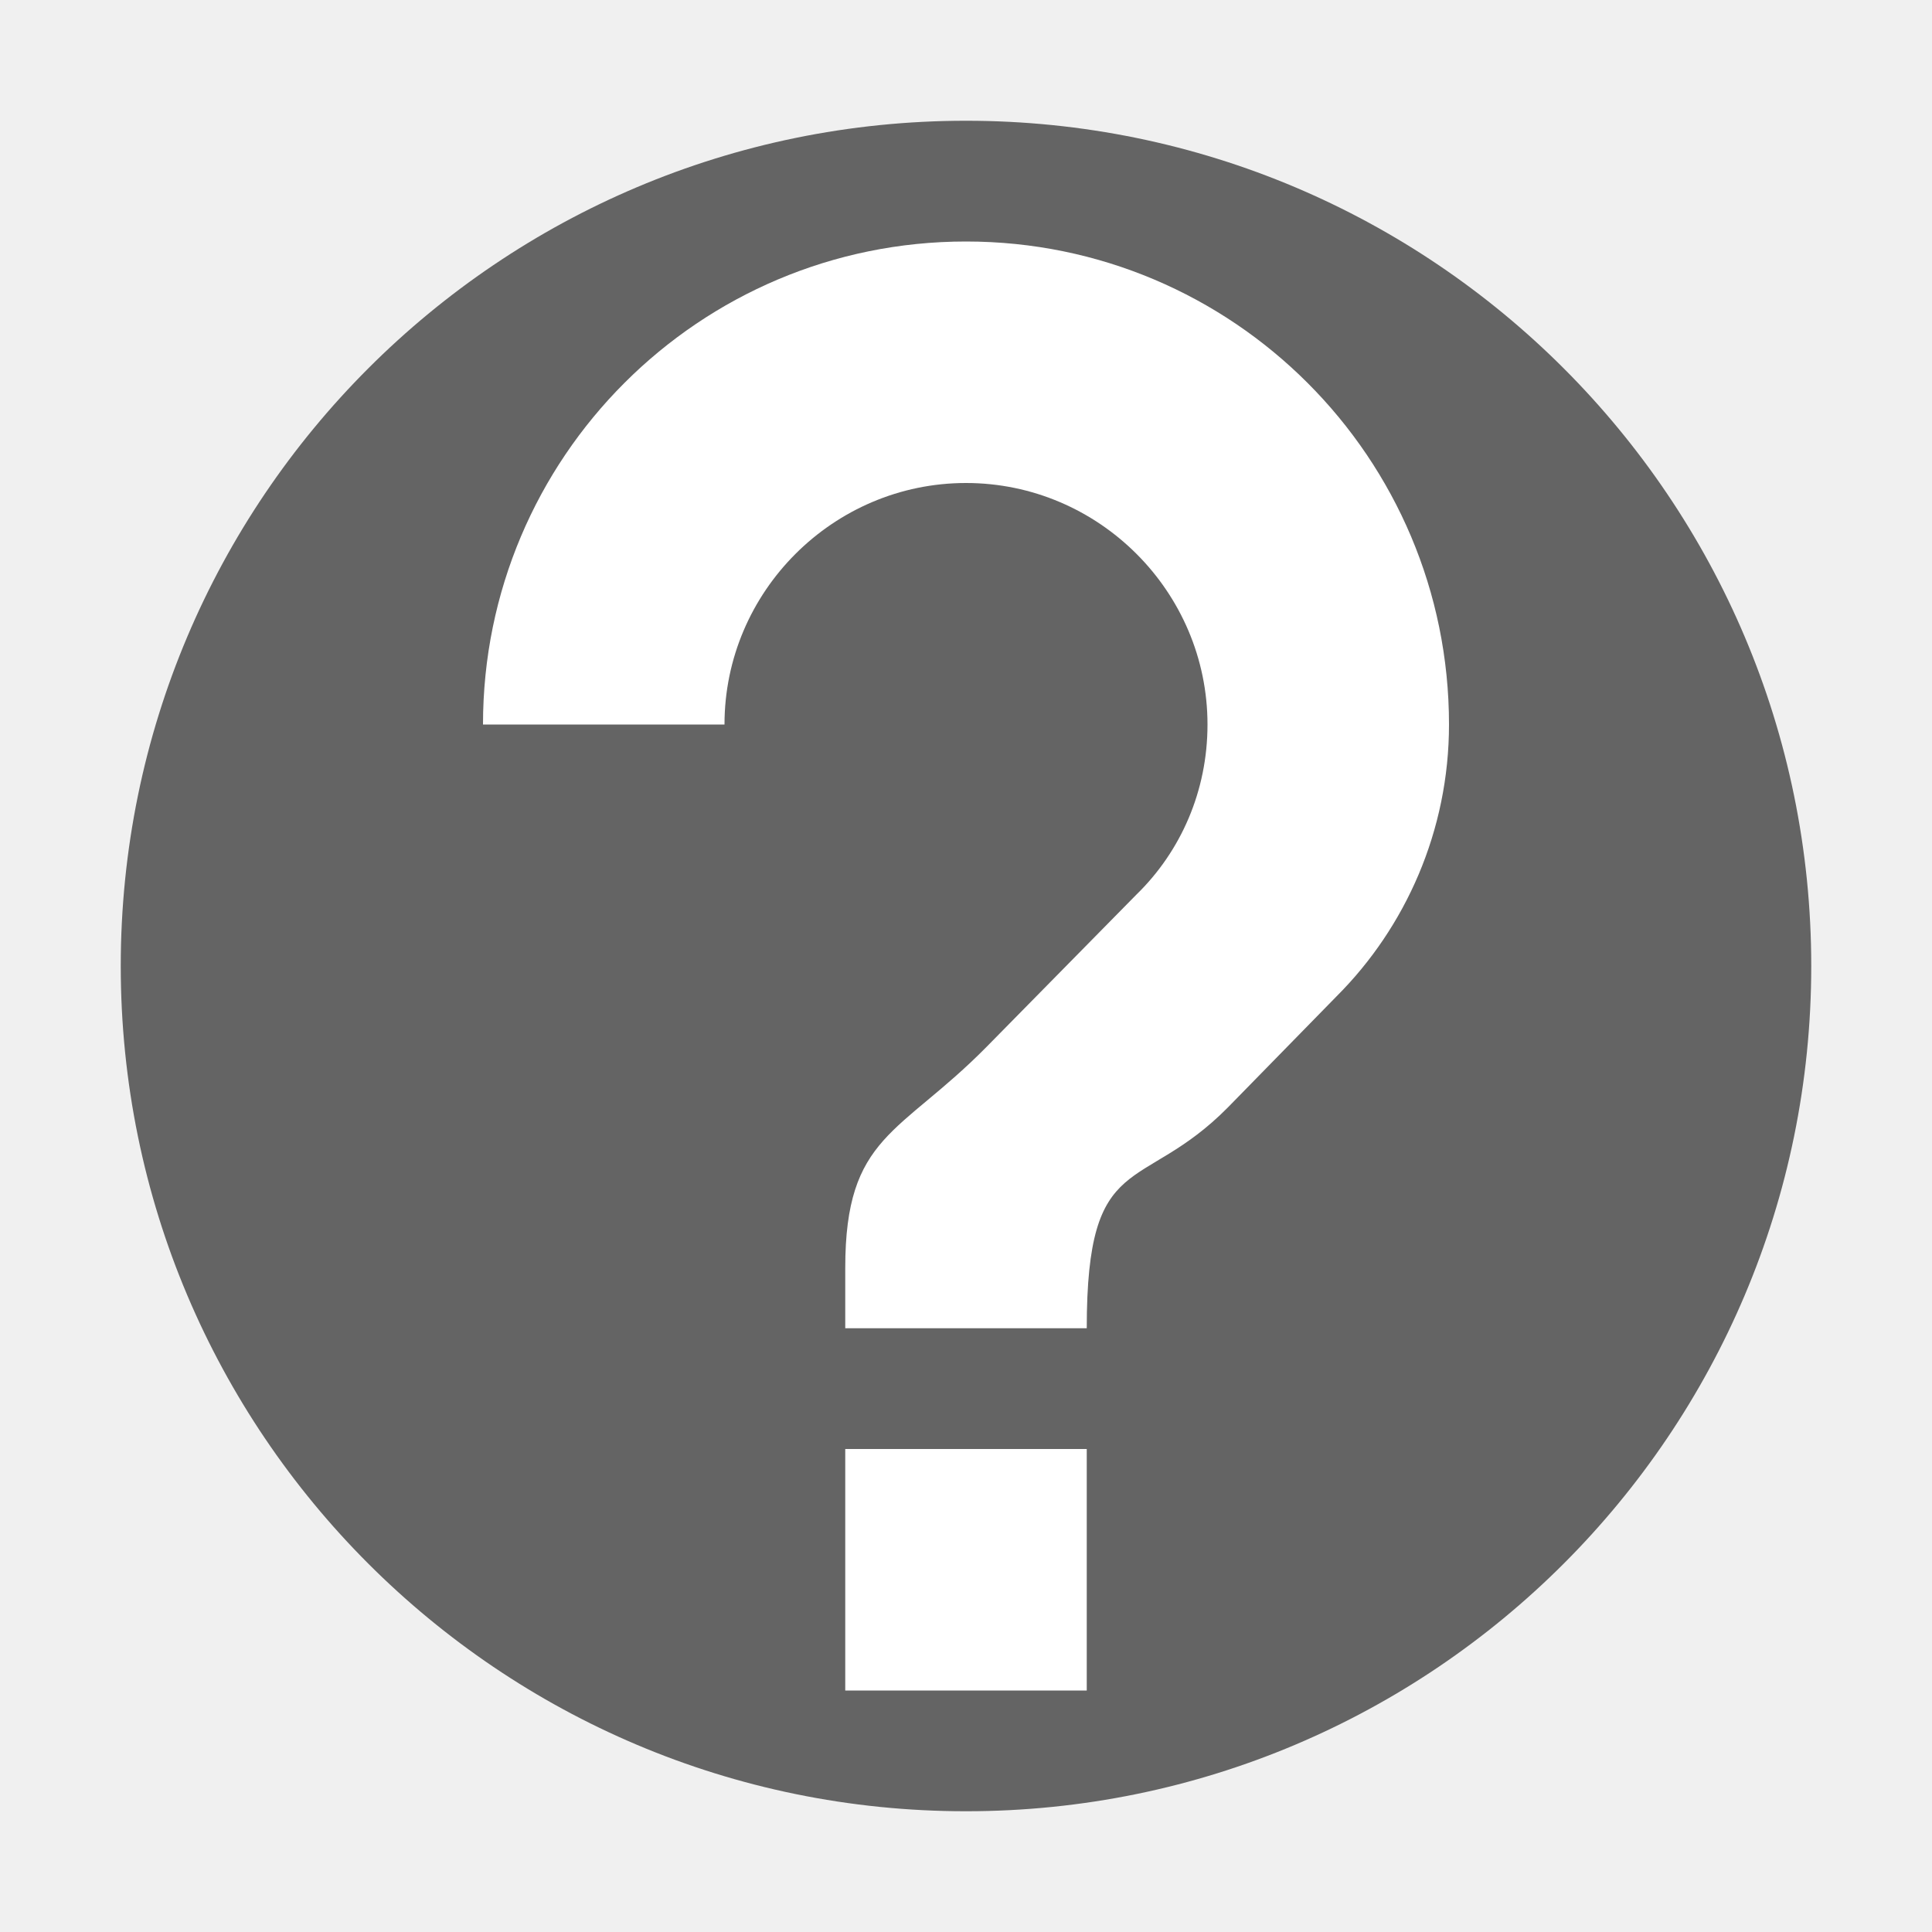
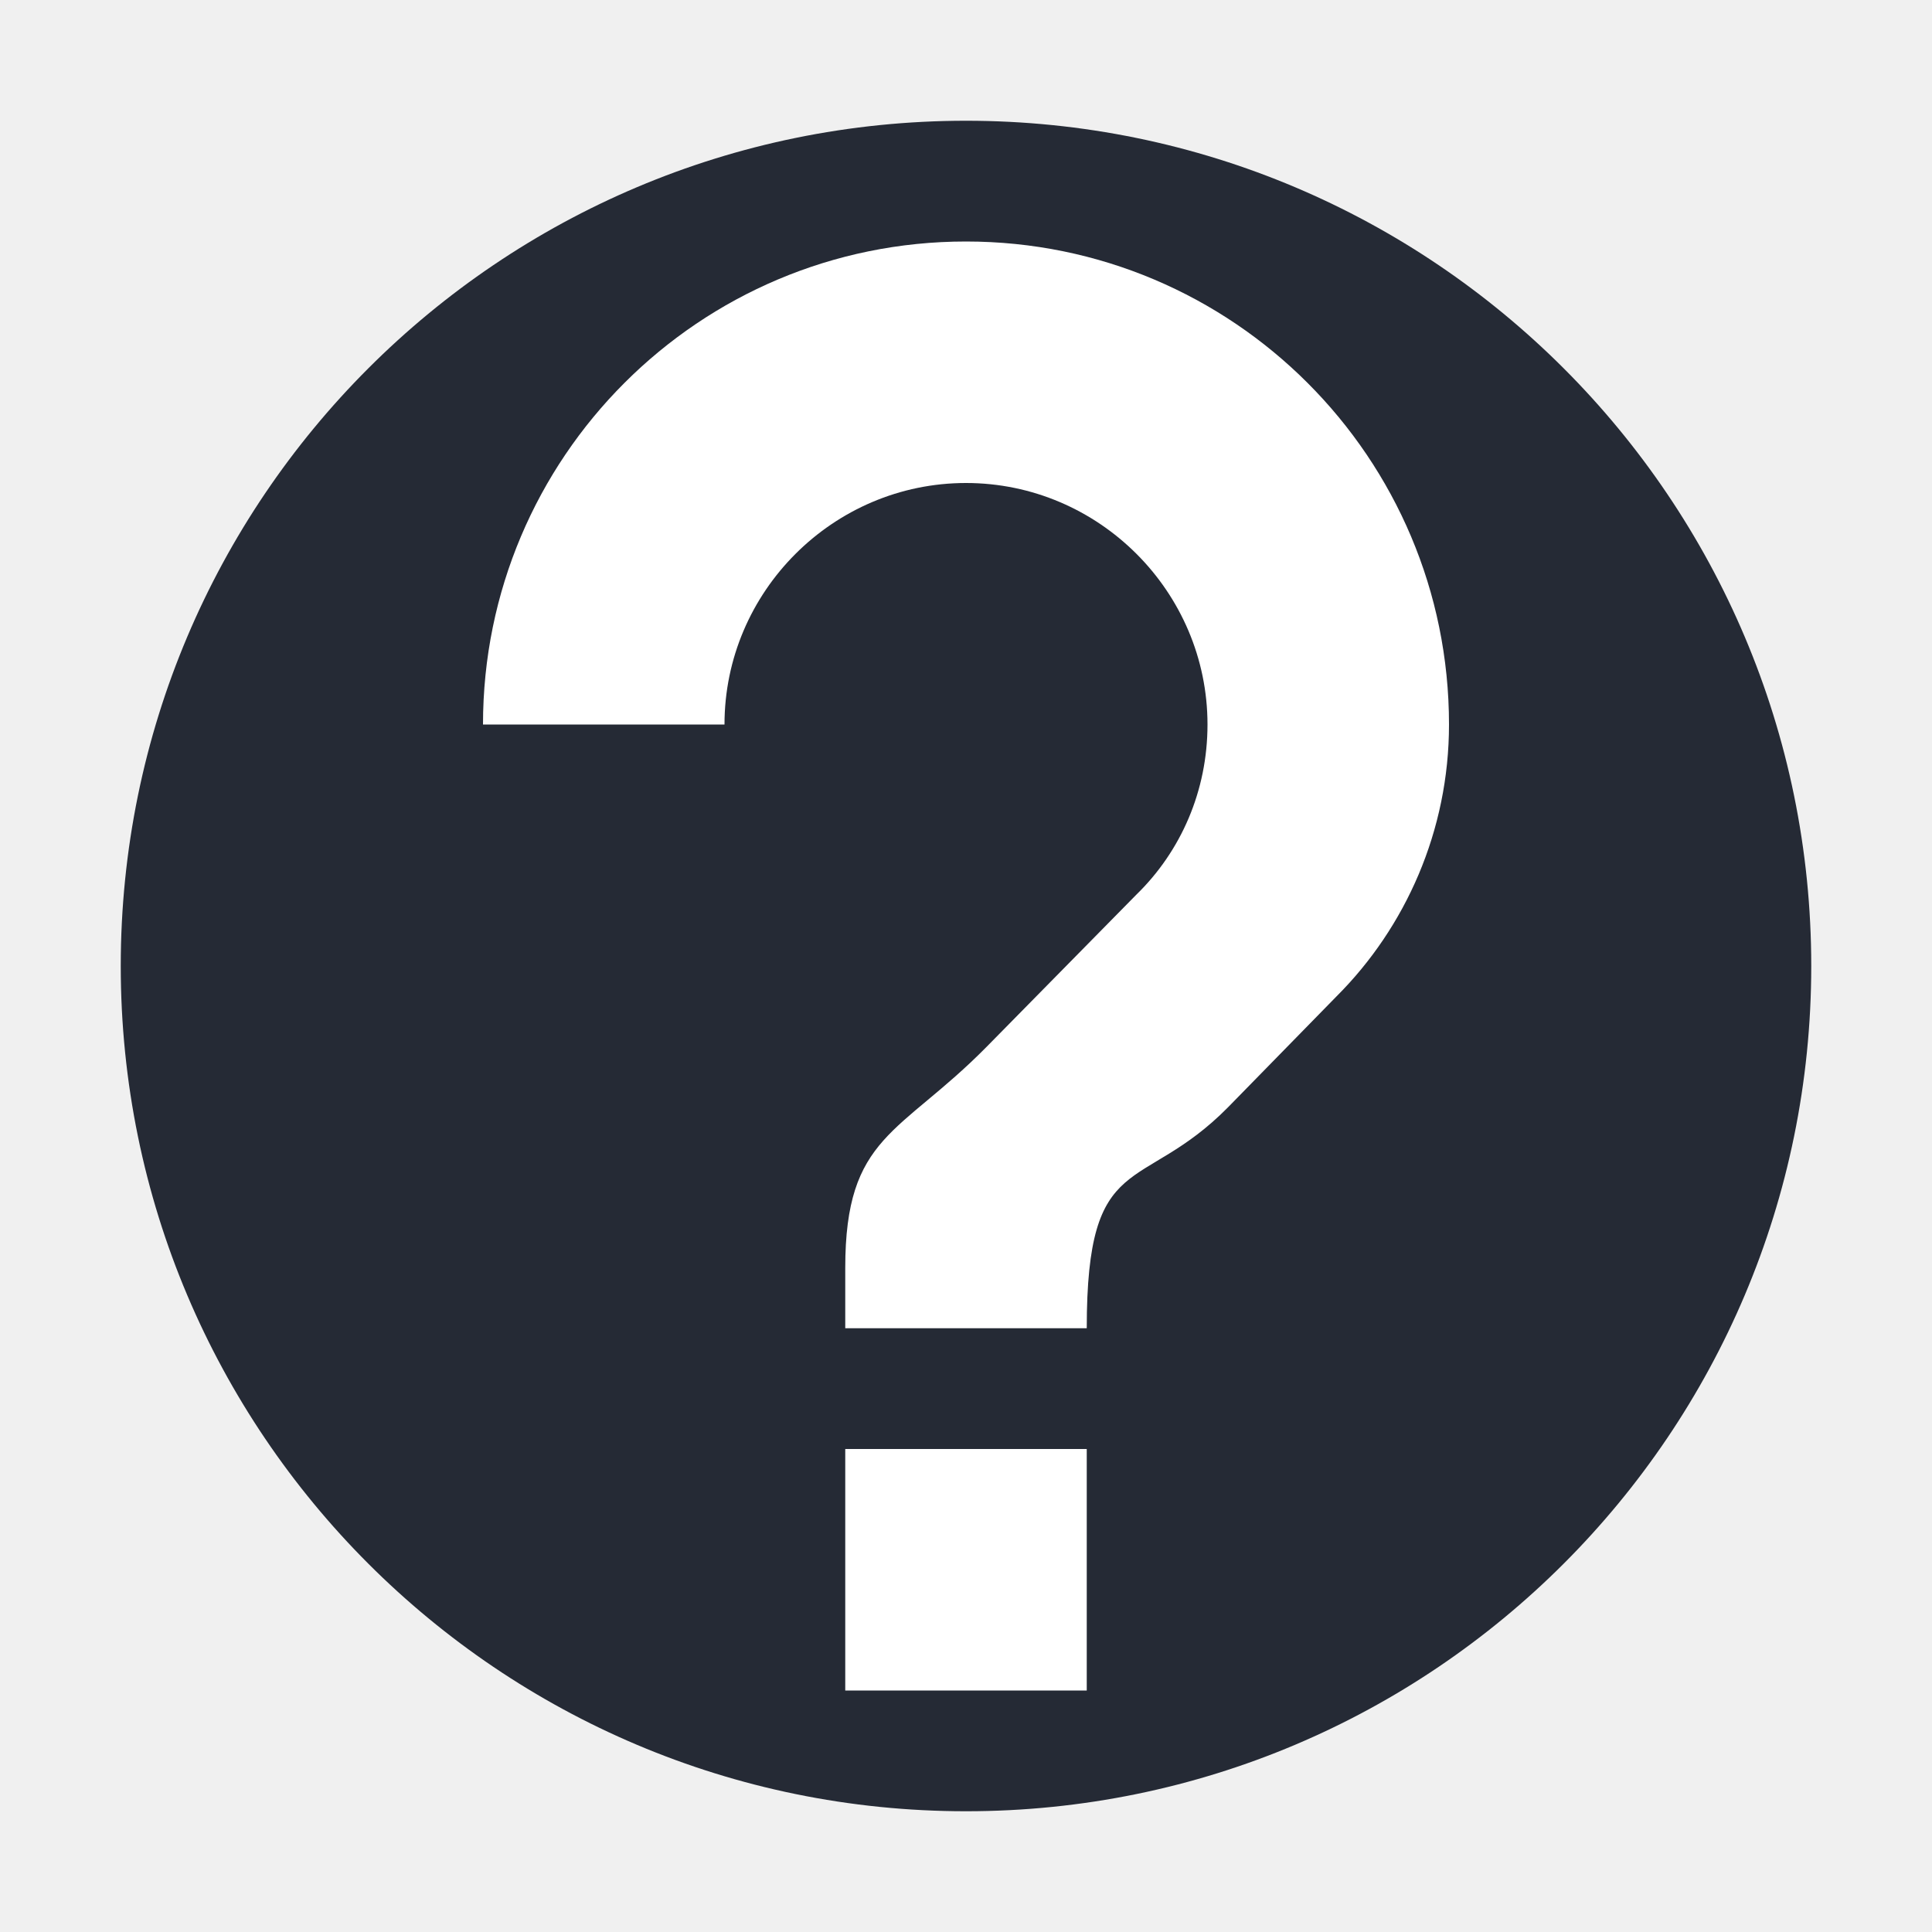
<svg xmlns="http://www.w3.org/2000/svg" id="svg2817" height="16" width="16" version="1.0">
  <defs id="defs220" />
  <text id="text4087-2-6-5" font-size="12.666px" xml:space="preserve" y="-21.187" x="877.226" style="font-size:12.666px;font-family:'Bitstream Vera Sans';opacity:0.8;fill:#000000">
    <tspan id="tspan4089-7-2-9" y="-21.187" x="877.226" />
  </text>
  <text id="text4087-2-6-5-5" font-size="12.666px" xml:space="preserve" y="-61.929" x="901.187" style="font-size:12.666px;font-family:'Bitstream Vera Sans';opacity:0.8;fill:#000000">
    <tspan id="tspan4089-7-2-9-6" y="-61.929" x="901.187" />
  </text>
  <text id="text4087-2-6-5-2" font-size="12.666px" xml:space="preserve" y="-92.007" x="-569.371" style="font-size:12.666px;font-family:'Bitstream Vera Sans';opacity:0.8;fill:#000000">
    <tspan id="tspan4089-7-2-9-2" y="-92.007" x="-569.371" />
  </text>
  <text id="text4087-2-6-5-59" font-size="12.666px" xml:space="preserve" y="653.546" x="-2393.057" style="font-size:12.666px;font-family:'Bitstream Vera Sans';opacity:0.8;fill:#000000">
    <tspan id="tspan4089-7-2-9-4" y="653.546" x="-2393.057" />
  </text>
  <text id="text4087-2-6-5-1" font-size="12.666px" xml:space="preserve" y="-477.328" x="-454.88" style="font-size:12.666px;font-family:'Bitstream Vera Sans';opacity:0.8;fill:#000000">
    <tspan id="tspan4089-7-2-9-7" y="-477.328" x="-454.88" />
  </text>
  <text id="text4087-2-6-5-7" font-size="12.666px" xml:space="preserve" y="-890.798" x="352.722" style="font-size:12.666px;font-family:'Bitstream Vera Sans';opacity:0.8;fill:#000000">
    <tspan id="tspan4089-7-2-9-1" y="-890.798" x="352.722" />
  </text>
  <text id="text4087-2-6-5-5-3" font-size="12.666px" xml:space="preserve" y="-931.54" x="376.683" style="font-size:12.666px;font-family:'Bitstream Vera Sans';opacity:0.8;fill:#000000">
    <tspan id="tspan4089-7-2-9-6-5" y="-931.54" x="376.683" />
  </text>
  <text id="text4087-2-6-5-3" font-size="12.666px" xml:space="preserve" y="-938.75" x="-1114.78" style="font-size:12.666px;font-family:'Bitstream Vera Sans';opacity:0.8;fill:#000000">
    <tspan id="tspan4089-7-2-9-18" y="-938.75" x="-1114.78" />
  </text>
  <text id="text4087-2-6-5-4" font-size="12.666px" xml:space="preserve" y="-1211.984" x="345.763" style="font-size:12.666px;font-family:'Bitstream Vera Sans';opacity:0.8;fill:#000000">
    <tspan id="tspan4089-7-2-9-9" y="-1211.984" x="345.763" />
  </text>
  <text id="text4087-2-6-5-7-1" font-size="12.666px" xml:space="preserve" y="-585.293" x="1831.886" style="font-size:12.666px;font-family:'Bitstream Vera Sans';opacity:0.8;fill:#000000">
    <tspan id="tspan4089-7-2-9-1-8" y="-585.293" x="1831.886" />
  </text>
  <text id="text4087-2-6-5-5-5" font-size="12.666px" xml:space="preserve" y="-626.034" x="1855.847" style="font-size:12.666px;font-family:'Bitstream Vera Sans';opacity:0.8;fill:#000000">
    <tspan id="tspan4089-7-2-9-6-9" y="-626.034" x="1855.847" />
  </text>
  <text id="text4087-2-6-5-75" font-size="12.666px" xml:space="preserve" y="-633.244" x="364.384" style="font-size:12.666px;font-family:'Bitstream Vera Sans';opacity:0.8;fill:#000000">
    <tspan id="tspan4089-7-2-9-3" y="-633.244" x="364.384" />
  </text>
  <text id="text4087-2-6-5-4-8" font-size="12.666px" xml:space="preserve" y="-906.478" x="1824.927" style="font-size:12.666px;font-family:'Bitstream Vera Sans';opacity:0.8;fill:#000000">
    <tspan id="tspan4089-7-2-9-9-8" y="-906.478" x="1824.927" />
  </text>
  <text id="text4087-2-6-5-45" font-size="12.666px" xml:space="preserve" y="-681.336" x="-573.433" style="font-size:12.666px;font-family:'Bitstream Vera Sans';opacity:0.8;fill:#000000">
    <tspan id="tspan4089-7-2-9-75" y="-681.336" x="-573.433" />
  </text>
  <text id="text4087-2-6-5-59-7" font-size="12.666px" xml:space="preserve" y="64.218" x="-2397.118" style="font-size:12.666px;font-family:'Bitstream Vera Sans';opacity:0.8;fill:#000000">
    <tspan id="tspan4089-7-2-9-4-0" y="64.218" x="-2397.118" />
  </text>
  <text id="text4087-2-6-5-8" font-size="12.666px" xml:space="preserve" y="157.09" x="-682.363" style="font-size:12.666px;font-family:'Bitstream Vera Sans';opacity:0.8;fill:#000000">
    <tspan id="tspan4089-7-2-9-19" y="157.09" x="-682.363" />
  </text>
  <text id="text4087-2-6-5-7-5" font-size="12.666px" xml:space="preserve" y="-22.092" x="426.662" style="font-size:12.666px;font-family:'Bitstream Vera Sans';opacity:0.8;fill:#000000">
    <tspan id="tspan4089-7-2-9-1-2" y="-22.092" x="426.662" />
  </text>
  <text id="text4087-2-6-5-5-0" font-size="12.666px" xml:space="preserve" y="-62.834" x="450.622" style="font-size:12.666px;font-family:'Bitstream Vera Sans';opacity:0.8;fill:#000000">
    <tspan id="tspan4089-7-2-9-6-2" y="-62.834" x="450.622" />
  </text>
  <text id="text4087-2-6-5-26" font-size="12.666px" xml:space="preserve" y="-70.044" x="-1040.841" style="font-size:12.666px;font-family:'Bitstream Vera Sans';opacity:0.8;fill:#000000">
    <tspan id="tspan4089-7-2-9-90" y="-70.044" x="-1040.841" />
  </text>
  <text id="text4087-2-6-5-4-3" font-size="12.666px" xml:space="preserve" y="-343.278" x="419.702" style="font-size:12.666px;font-family:'Bitstream Vera Sans';opacity:0.8;fill:#000000">
    <tspan id="tspan4089-7-2-9-9-5" y="-343.278" x="419.702" />
  </text>
  <text id="text4087-2-6-5-55" font-size="12.666px" xml:space="preserve" y="-72.758" x="-608.033" style="font-size:12.666px;font-family:'Bitstream Vera Sans';opacity:0.8;fill:#000000">
    <tspan id="tspan4089-7-2-9-32" y="-72.758" x="-608.033" />
  </text>
  <text id="text4087-2-6-5-59-9" font-size="12.666px" xml:space="preserve" y="672.795" x="-2431.718" style="font-size:12.666px;font-family:'Bitstream Vera Sans';opacity:0.8;fill:#000000">
    <tspan id="tspan4089-7-2-9-4-1" y="672.795" x="-2431.718" />
  </text>
  <text id="text4087-2-6-5-1-8" font-size="12.666px" xml:space="preserve" y="-934.289" x="-456.939" style="font-size:12.666px;font-family:'Bitstream Vera Sans';opacity:0.8;fill:#000000">
    <tspan id="tspan4089-7-2-9-7-8" y="-934.289" x="-456.939" />
  </text>
  <text id="text4087-2-6-5-7-8" font-size="12.666px" xml:space="preserve" y="-1347.759" x="350.663" style="font-size:12.666px;font-family:'Bitstream Vera Sans';opacity:0.8;fill:#000000">
    <tspan id="tspan4089-7-2-9-1-9" y="-1347.759" x="350.663" />
  </text>
  <text id="text4087-2-6-5-5-52" font-size="12.666px" xml:space="preserve" y="-1388.501" x="374.624" style="font-size:12.666px;font-family:'Bitstream Vera Sans';opacity:0.8;fill:#000000">
    <tspan id="tspan4089-7-2-9-6-4" y="-1388.501" x="374.624" />
  </text>
  <text id="text4087-2-6-5-3-4" font-size="12.666px" xml:space="preserve" y="-1395.71" x="-1116.84" style="font-size:12.666px;font-family:'Bitstream Vera Sans';opacity:0.8;fill:#000000">
    <tspan id="tspan4089-7-2-9-18-3" y="-1395.71" x="-1116.84" />
  </text>
  <text id="text4087-2-6-5-4-7" font-size="12.666px" xml:space="preserve" y="-1668.945" x="343.703" style="font-size:12.666px;font-family:'Bitstream Vera Sans';opacity:0.8;fill:#000000">
    <tspan id="tspan4089-7-2-9-9-54" y="-1668.945" x="343.703" />
  </text>
  <text id="text4087-2-6-5-7-1-2" font-size="12.666px" xml:space="preserve" y="-1042.253" x="1829.826" style="font-size:12.666px;font-family:'Bitstream Vera Sans';opacity:0.8;fill:#000000">
    <tspan id="tspan4089-7-2-9-1-8-0" y="-1042.253" x="1829.826" />
  </text>
  <text id="text4087-2-6-5-5-5-6" font-size="12.666px" xml:space="preserve" y="-1082.995" x="1853.787" style="font-size:12.666px;font-family:'Bitstream Vera Sans';opacity:0.8;fill:#000000">
    <tspan id="tspan4089-7-2-9-6-9-8" y="-1082.995" x="1853.787" />
  </text>
  <text id="text4087-2-6-5-75-4" font-size="12.666px" xml:space="preserve" y="-1090.205" x="362.324" style="font-size:12.666px;font-family:'Bitstream Vera Sans';opacity:0.8;fill:#000000">
    <tspan id="tspan4089-7-2-9-3-9" y="-1090.205" x="362.324" />
  </text>
  <text id="text4087-2-6-5-4-8-1" font-size="12.666px" xml:space="preserve" y="-1363.439" x="1822.867" style="font-size:12.666px;font-family:'Bitstream Vera Sans';opacity:0.8;fill:#000000">
    <tspan id="tspan4089-7-2-9-9-8-8" y="-1363.439" x="1822.867" />
  </text>
  <text id="text4087-2-6-5-45-0" font-size="12.666px" xml:space="preserve" y="-1138.296" x="-575.492" style="font-size:12.666px;font-family:'Bitstream Vera Sans';opacity:0.8;fill:#000000">
    <tspan id="tspan4089-7-2-9-75-2" y="-1138.296" x="-575.492" />
  </text>
  <text id="text4087-2-6-5-59-5" font-size="12.666px" xml:space="preserve" y="-392.743" x="-2399.178" style="font-size:12.666px;font-family:'Bitstream Vera Sans';opacity:0.8;fill:#000000">
    <tspan id="tspan4089-7-2-9-4-00" y="-392.743" x="-2399.178" />
  </text>
  <text id="text4087-2-6-5-264" font-size="12.666px" xml:space="preserve" y="-299.87" x="-684.422" style="font-size:12.666px;font-family:'Bitstream Vera Sans';opacity:0.8;fill:#000000">
    <tspan id="tspan4089-7-2-9-8" y="-299.87" x="-684.422" />
  </text>
  <text id="text4087-2-6-5-42" font-size="12.666px" xml:space="preserve" y="-58.956" x="155.592" style="font-size:12.666px;font-family:'Bitstream Vera Sans';opacity:0.8;fill:#000000">
    <tspan id="tspan4089-7-2-9-93" y="-58.956" x="155.592" />
  </text>
  <text id="text4087-2-6-5-5-05" font-size="12.666px" xml:space="preserve" y="-99.698" x="179.553" style="font-size:12.666px;font-family:'Bitstream Vera Sans';opacity:0.8;fill:#000000">
    <tspan id="tspan4089-7-2-9-6-49" y="-99.698" x="179.553" />
  </text>
  <text id="text4087-2-6-5-1-4" font-size="12.666px" xml:space="preserve" y="-293.727" x="-1090.263" style="font-size:12.666px;font-family:'Bitstream Vera Sans';opacity:0.8;fill:#000000">
    <tspan id="tspan4089-7-2-9-7-7" y="-293.727" x="-1090.263" />
  </text>
  <text id="text4087-2-6-5-7-56" font-size="12.666px" xml:space="preserve" y="-707.197" x="-282.661" style="font-size:12.666px;font-family:'Bitstream Vera Sans';opacity:0.8;fill:#000000">
    <tspan id="tspan4089-7-2-9-1-1" y="-707.197" x="-282.661" />
  </text>
  <text id="text4087-2-6-5-5-8" font-size="12.666px" xml:space="preserve" y="-747.938" x="-258.7" style="font-size:12.666px;font-family:'Bitstream Vera Sans';opacity:0.8;fill:#000000">
    <tspan id="tspan4089-7-2-9-6-7" y="-747.938" x="-258.7" />
  </text>
  <text id="text4087-2-6-5-3-42" font-size="12.666px" xml:space="preserve" y="-755.148" x="-1750.164" style="font-size:12.666px;font-family:'Bitstream Vera Sans';opacity:0.8;fill:#000000">
    <tspan id="tspan4089-7-2-9-18-39" y="-755.148" x="-1750.164" />
  </text>
  <text id="text4087-2-6-5-4-4" font-size="12.666px" xml:space="preserve" y="-1028.383" x="-289.621" style="font-size:12.666px;font-family:'Bitstream Vera Sans';opacity:0.8;fill:#000000">
    <tspan id="tspan4089-7-2-9-9-3" y="-1028.383" x="-289.621" />
  </text>
  <text id="text4087-2-6-5-7-1-0" font-size="12.666px" xml:space="preserve" y="-401.691" x="1196.503" style="font-size:12.666px;font-family:'Bitstream Vera Sans';opacity:0.8;fill:#000000">
    <tspan id="tspan4089-7-2-9-1-8-5" y="-401.691" x="1196.503" />
  </text>
  <text id="text4087-2-6-5-5-5-5" font-size="12.666px" xml:space="preserve" y="-442.433" x="1220.463" style="font-size:12.666px;font-family:'Bitstream Vera Sans';opacity:0.8;fill:#000000">
    <tspan id="tspan4089-7-2-9-6-9-2" y="-442.433" x="1220.463" />
  </text>
  <text id="text4087-2-6-5-75-9" font-size="12.666px" xml:space="preserve" y="-449.643" x="-271" style="font-size:12.666px;font-family:'Bitstream Vera Sans';opacity:0.8;fill:#000000">
    <tspan id="tspan4089-7-2-9-3-1" y="-449.643" x="-271" />
  </text>
  <text id="text4087-2-6-5-4-8-18" font-size="12.666px" xml:space="preserve" y="-722.877" x="1189.543" style="font-size:12.666px;font-family:'Bitstream Vera Sans';opacity:0.8;fill:#000000">
    <tspan id="tspan4089-7-2-9-9-8-4" y="-722.877" x="1189.543" />
  </text>
  <text id="text4087-2-6-5-45-3" font-size="12.666px" xml:space="preserve" y="-497.734" x="-1208.816" style="font-size:12.666px;font-family:'Bitstream Vera Sans';opacity:0.8;fill:#000000">
    <tspan id="tspan4089-7-2-9-75-7" y="-497.734" x="-1208.816" />
  </text>
  <text id="text4087-2-6-5-59-8" font-size="12.666px" xml:space="preserve" y="247.819" x="-3032.502" style="font-size:12.666px;font-family:'Bitstream Vera Sans';opacity:0.8;fill:#000000">
    <tspan id="tspan4089-7-2-9-4-2" y="247.819" x="-3032.502" />
  </text>
  <g id="layer4-0" transform="matrix(0.90475,0,0,0.90475,-716.75,-708.29)">
    <text id="text4087-2-6-5-20" font-size="14px" xml:space="preserve" y="1159.415" x="-664.274" style="font-size:14px;font-family:'Bitstream Vera Sans';opacity:0.8;fill:#000000">
      <tspan id="tspan4089-7-2-9-82" y="1159.415" x="-664.274" />
    </text>
  </g>
  <text id="text4087-2-6-5-9" font-size="12.666px" xml:space="preserve" y="-13.949" x="877.226" style="font-size:12.666px;font-family:'Bitstream Vera Sans';opacity:0.8;fill:#000000">
    <tspan id="tspan4089-7-2-9-43" y="-13.949" x="877.226" />
  </text>
  <text id="text4087-2-6-5-5-51" font-size="12.666px" xml:space="preserve" y="-54.691" x="901.187" style="font-size:12.666px;font-family:'Bitstream Vera Sans';opacity:0.8;fill:#000000">
    <tspan id="tspan4089-7-2-9-6-74" y="-54.691" x="901.187" />
  </text>
  <text id="text4087-2-6-5-2-3" font-size="12.666px" xml:space="preserve" y="-84.769" x="-569.371" style="font-size:12.666px;font-family:'Bitstream Vera Sans';opacity:0.8;fill:#000000">
    <tspan id="tspan4089-7-2-9-2-1" y="-84.769" x="-569.371" />
  </text>
  <text id="text4087-2-6-5-59-4" font-size="12.666px" xml:space="preserve" y="660.784" x="-2393.057" style="font-size:12.666px;font-family:'Bitstream Vera Sans';opacity:0.8;fill:#000000">
    <tspan id="tspan4089-7-2-9-4-6" y="660.784" x="-2393.057" />
  </text>
  <text id="text4087-2-6-5-1-9" font-size="12.666px" xml:space="preserve" y="-470.09" x="-454.88" style="font-size:12.666px;font-family:'Bitstream Vera Sans';opacity:0.8;fill:#000000">
    <tspan id="tspan4089-7-2-9-7-4" y="-470.09" x="-454.88" />
  </text>
  <text id="text4087-2-6-5-7-2" font-size="12.666px" xml:space="preserve" y="-883.56" x="352.722" style="font-size:12.666px;font-family:'Bitstream Vera Sans';opacity:0.8;fill:#000000">
    <tspan id="tspan4089-7-2-9-1-26" y="-883.56" x="352.722" />
  </text>
  <text id="text4087-2-6-5-5-3-4" font-size="12.666px" xml:space="preserve" y="-924.302" x="376.683" style="font-size:12.666px;font-family:'Bitstream Vera Sans';opacity:0.8;fill:#000000">
    <tspan id="tspan4089-7-2-9-6-5-1" y="-924.302" x="376.683" />
  </text>
  <text id="text4087-2-6-5-3-2" font-size="12.666px" xml:space="preserve" y="-931.512" x="-1114.78" style="font-size:12.666px;font-family:'Bitstream Vera Sans';opacity:0.8;fill:#000000">
    <tspan id="tspan4089-7-2-9-18-8" y="-931.512" x="-1114.78" />
  </text>
  <text id="text4087-2-6-5-4-89" font-size="12.666px" xml:space="preserve" y="-1204.746" x="345.763" style="font-size:12.666px;font-family:'Bitstream Vera Sans';opacity:0.8;fill:#000000">
    <tspan id="tspan4089-7-2-9-9-2" y="-1204.746" x="345.763" />
  </text>
  <text id="text4087-2-6-5-7-1-8" font-size="12.666px" xml:space="preserve" y="-578.055" x="1831.886" style="font-size:12.666px;font-family:'Bitstream Vera Sans';opacity:0.8;fill:#000000">
    <tspan id="tspan4089-7-2-9-1-8-8" y="-578.055" x="1831.886" />
  </text>
  <text id="text4087-2-6-5-5-5-8" font-size="12.666px" xml:space="preserve" y="-618.797" x="1855.847" style="font-size:12.666px;font-family:'Bitstream Vera Sans';opacity:0.8;fill:#000000">
    <tspan id="tspan4089-7-2-9-6-9-6" y="-618.797" x="1855.847" />
  </text>
  <text id="text4087-2-6-5-75-8" font-size="12.666px" xml:space="preserve" y="-626.006" x="364.384" style="font-size:12.666px;font-family:'Bitstream Vera Sans';opacity:0.8;fill:#000000">
    <tspan id="tspan4089-7-2-9-3-3" y="-626.006" x="364.384" />
  </text>
  <text id="text4087-2-6-5-4-8-8" font-size="12.666px" xml:space="preserve" y="-899.24" x="1824.927" style="font-size:12.666px;font-family:'Bitstream Vera Sans';opacity:0.8;fill:#000000">
    <tspan id="tspan4089-7-2-9-9-8-3" y="-899.24" x="1824.927" />
  </text>
  <text id="text4087-2-6-5-45-33" font-size="12.666px" xml:space="preserve" y="-674.098" x="-573.433" style="font-size:12.666px;font-family:'Bitstream Vera Sans';opacity:0.8;fill:#000000">
    <tspan id="tspan4089-7-2-9-75-8" y="-674.098" x="-573.433" />
  </text>
  <text id="text4087-2-6-5-59-7-0" font-size="12.666px" xml:space="preserve" y="71.456" x="-2397.118" style="font-size:12.666px;font-family:'Bitstream Vera Sans';opacity:0.8;fill:#000000">
    <tspan id="tspan4089-7-2-9-4-0-4" y="71.456" x="-2397.118" />
  </text>
  <text id="text4087-2-6-5-8-7" font-size="12.666px" xml:space="preserve" y="164.328" x="-682.363" style="font-size:12.666px;font-family:'Bitstream Vera Sans';opacity:0.8;fill:#000000">
    <tspan id="tspan4089-7-2-9-19-6" y="164.328" x="-682.363" />
  </text>
  <text id="text4087-2-6-5-7-5-8" font-size="12.666px" xml:space="preserve" y="-14.854" x="426.662" style="font-size:12.666px;font-family:'Bitstream Vera Sans';opacity:0.8;fill:#000000">
    <tspan id="tspan4089-7-2-9-1-2-9" y="-14.854" x="426.662" />
  </text>
  <text id="text4087-2-6-5-5-0-0" font-size="12.666px" xml:space="preserve" y="-55.596" x="450.622" style="font-size:12.666px;font-family:'Bitstream Vera Sans';opacity:0.8;fill:#000000">
    <tspan id="tspan4089-7-2-9-6-2-6" y="-55.596" x="450.622" />
  </text>
  <text id="text4087-2-6-5-26-8" font-size="12.666px" xml:space="preserve" y="-62.806" x="-1040.841" style="font-size:12.666px;font-family:'Bitstream Vera Sans';opacity:0.8;fill:#000000">
    <tspan id="tspan4089-7-2-9-90-7" y="-62.806" x="-1040.841" />
  </text>
  <text id="text4087-2-6-5-4-3-9" font-size="12.666px" xml:space="preserve" y="-336.04" x="419.702" style="font-size:12.666px;font-family:'Bitstream Vera Sans';opacity:0.8;fill:#000000">
    <tspan id="tspan4089-7-2-9-9-5-0" y="-336.04" x="419.702" />
  </text>
  <text id="text4087-2-6-5-55-3" font-size="12.666px" xml:space="preserve" y="-65.52" x="-608.033" style="font-size:12.666px;font-family:'Bitstream Vera Sans';opacity:0.8;fill:#000000">
    <tspan id="tspan4089-7-2-9-32-3" y="-65.52" x="-608.033" />
  </text>
  <text id="text4087-2-6-5-59-9-3" font-size="12.666px" xml:space="preserve" y="680.033" x="-2431.718" style="font-size:12.666px;font-family:'Bitstream Vera Sans';opacity:0.8;fill:#000000">
    <tspan id="tspan4089-7-2-9-4-1-7" y="680.033" x="-2431.718" />
  </text>
  <text id="text4087-2-6-5-1-8-3" font-size="12.666px" xml:space="preserve" y="-927.051" x="-456.939" style="font-size:12.666px;font-family:'Bitstream Vera Sans';opacity:0.8;fill:#000000">
    <tspan id="tspan4089-7-2-9-7-8-2" y="-927.051" x="-456.939" />
  </text>
  <text id="text4087-2-6-5-7-8-6" font-size="12.666px" xml:space="preserve" y="-1340.521" x="350.663" style="font-size:12.666px;font-family:'Bitstream Vera Sans';opacity:0.8;fill:#000000">
    <tspan id="tspan4089-7-2-9-1-9-5" y="-1340.521" x="350.663" />
  </text>
  <text id="text4087-2-6-5-5-52-2" font-size="12.666px" xml:space="preserve" y="-1381.263" x="374.624" style="font-size:12.666px;font-family:'Bitstream Vera Sans';opacity:0.8;fill:#000000">
    <tspan id="tspan4089-7-2-9-6-4-6" y="-1381.263" x="374.624" />
  </text>
  <text id="text4087-2-6-5-3-4-5" font-size="12.666px" xml:space="preserve" y="-1388.472" x="-1116.84" style="font-size:12.666px;font-family:'Bitstream Vera Sans';opacity:0.8;fill:#000000">
    <tspan id="tspan4089-7-2-9-18-3-8" y="-1388.472" x="-1116.84" />
  </text>
  <text id="text4087-2-6-5-4-7-7" font-size="12.666px" xml:space="preserve" y="-1661.707" x="343.703" style="font-size:12.666px;font-family:'Bitstream Vera Sans';opacity:0.8;fill:#000000">
    <tspan id="tspan4089-7-2-9-9-54-9" y="-1661.707" x="343.703" />
  </text>
  <text id="text4087-2-6-5-7-1-2-6" font-size="12.666px" xml:space="preserve" y="-1035.015" x="1829.826" style="font-size:12.666px;font-family:'Bitstream Vera Sans';opacity:0.8;fill:#000000">
    <tspan id="tspan4089-7-2-9-1-8-0-0" y="-1035.015" x="1829.826" />
  </text>
  <text id="text4087-2-6-5-5-5-6-4" font-size="12.666px" xml:space="preserve" y="-1075.757" x="1853.787" style="font-size:12.666px;font-family:'Bitstream Vera Sans';opacity:0.8;fill:#000000">
    <tspan id="tspan4089-7-2-9-6-9-8-1" y="-1075.757" x="1853.787" />
  </text>
  <text id="text4087-2-6-5-75-4-0" font-size="12.666px" xml:space="preserve" y="-1082.967" x="362.324" style="font-size:12.666px;font-family:'Bitstream Vera Sans';opacity:0.8;fill:#000000">
    <tspan id="tspan4089-7-2-9-3-9-4" y="-1082.967" x="362.324" />
  </text>
  <text id="text4087-2-6-5-4-8-1-8" font-size="12.666px" xml:space="preserve" y="-1356.201" x="1822.867" style="font-size:12.666px;font-family:'Bitstream Vera Sans';opacity:0.8;fill:#000000">
    <tspan id="tspan4089-7-2-9-9-8-8-7" y="-1356.201" x="1822.867" />
  </text>
  <text id="text4087-2-6-5-45-0-0" font-size="12.666px" xml:space="preserve" y="-1131.058" x="-575.492" style="font-size:12.666px;font-family:'Bitstream Vera Sans';opacity:0.8;fill:#000000">
    <tspan id="tspan4089-7-2-9-75-2-8" y="-1131.058" x="-575.492" />
  </text>
  <text id="text4087-2-6-5-59-5-6" font-size="12.666px" xml:space="preserve" y="-385.505" x="-2399.178" style="font-size:12.666px;font-family:'Bitstream Vera Sans';opacity:0.8;fill:#000000">
    <tspan id="tspan4089-7-2-9-4-00-2" y="-385.505" x="-2399.178" />
  </text>
  <text id="text4087-2-6-5-264-4" font-size="12.666px" xml:space="preserve" y="-292.632" x="-684.422" style="font-size:12.666px;font-family:'Bitstream Vera Sans';opacity:0.8;fill:#000000">
    <tspan id="tspan4089-7-2-9-8-7" y="-292.632" x="-684.422" />
  </text>
  <text id="text4087-2-6-5-42-9" font-size="12.666px" xml:space="preserve" y="-51.718" x="155.592" style="font-size:12.666px;font-family:'Bitstream Vera Sans';opacity:0.8;fill:#000000">
    <tspan id="tspan4089-7-2-9-93-3" y="-51.718" x="155.592" />
  </text>
  <text id="text4087-2-6-5-5-05-9" font-size="12.666px" xml:space="preserve" y="-92.46" x="179.553" style="font-size:12.666px;font-family:'Bitstream Vera Sans';opacity:0.8;fill:#000000">
    <tspan id="tspan4089-7-2-9-6-49-2" y="-92.46" x="179.553" />
  </text>
  <text id="text4087-2-6-5-1-4-8" font-size="12.666px" xml:space="preserve" y="-286.489" x="-1090.263" style="font-size:12.666px;font-family:'Bitstream Vera Sans';opacity:0.8;fill:#000000">
    <tspan id="tspan4089-7-2-9-7-7-3" y="-286.489" x="-1090.263" />
  </text>
  <text id="text4087-2-6-5-7-56-0" font-size="12.666px" xml:space="preserve" y="-699.959" x="-282.661" style="font-size:12.666px;font-family:'Bitstream Vera Sans';opacity:0.8;fill:#000000">
    <tspan id="tspan4089-7-2-9-1-1-1" y="-699.959" x="-282.661" />
  </text>
  <text id="text4087-2-6-5-5-8-7" font-size="12.666px" xml:space="preserve" y="-740.701" x="-258.7" style="font-size:12.666px;font-family:'Bitstream Vera Sans';opacity:0.8;fill:#000000">
    <tspan id="tspan4089-7-2-9-6-7-8" y="-740.701" x="-258.7" />
  </text>
  <text id="text4087-2-6-5-3-42-9" font-size="12.666px" xml:space="preserve" y="-747.91" x="-1750.164" style="font-size:12.666px;font-family:'Bitstream Vera Sans';opacity:0.8;fill:#000000">
    <tspan id="tspan4089-7-2-9-18-39-1" y="-747.91" x="-1750.164" />
  </text>
  <text id="text4087-2-6-5-4-4-5" font-size="12.666px" xml:space="preserve" y="-1021.144" x="-289.621" style="font-size:12.666px;font-family:'Bitstream Vera Sans';opacity:0.8;fill:#000000">
    <tspan id="tspan4089-7-2-9-9-3-4" y="-1021.144" x="-289.621" />
  </text>
  <text id="text4087-2-6-5-7-1-0-9" font-size="12.666px" xml:space="preserve" y="-394.453" x="1196.503" style="font-size:12.666px;font-family:'Bitstream Vera Sans';opacity:0.8;fill:#000000">
    <tspan id="tspan4089-7-2-9-1-8-5-2" y="-394.453" x="1196.503" />
  </text>
  <text id="text4087-2-6-5-5-5-5-5" font-size="12.666px" xml:space="preserve" y="-435.195" x="1220.463" style="font-size:12.666px;font-family:'Bitstream Vera Sans';opacity:0.8;fill:#000000">
    <tspan id="tspan4089-7-2-9-6-9-2-7" y="-435.195" x="1220.463" />
  </text>
  <text id="text4087-2-6-5-75-9-4" font-size="12.666px" xml:space="preserve" y="-442.405" x="-271" style="font-size:12.666px;font-family:'Bitstream Vera Sans';opacity:0.8;fill:#000000">
    <tspan id="tspan4089-7-2-9-3-1-9" y="-442.405" x="-271" />
  </text>
  <text id="text4087-2-6-5-4-8-18-9" font-size="12.666px" xml:space="preserve" y="-715.639" x="1189.543" style="font-size:12.666px;font-family:'Bitstream Vera Sans';opacity:0.8;fill:#000000">
    <tspan id="tspan4089-7-2-9-9-8-4-4" y="-715.639" x="1189.543" />
  </text>
  <text id="text4087-2-6-5-45-3-5" font-size="12.666px" xml:space="preserve" y="-490.496" x="-1208.816" style="font-size:12.666px;font-family:'Bitstream Vera Sans';opacity:0.8;fill:#000000">
    <tspan id="tspan4089-7-2-9-75-7-9" y="-490.496" x="-1208.816" />
  </text>
  <text id="text4087-2-6-5-59-8-3" font-size="12.666px" xml:space="preserve" y="255.057" x="-3032.502" style="font-size:12.666px;font-family:'Bitstream Vera Sans';opacity:0.8;fill:#000000">
    <tspan id="tspan4089-7-2-9-4-2-5" y="255.057" x="-3032.502" />
  </text>
  <g id="layer4-0-7" transform="matrix(0.90475,0,0,0.90475,-716.75,-701.05)">
    <text id="text4087-2-6-5-20-0" font-size="14px" xml:space="preserve" y="1159.415" x="-664.274" style="font-size:14px;font-family:'Bitstream Vera Sans';opacity:0.8;fill:#000000">
      <tspan id="tspan4089-7-2-9-82-8" y="1159.415" x="-664.274" />
    </text>
  </g>
  <text id="text7276" font-size="12.666px" xml:space="preserve" y="-393.225" x="435.904" style="font-size:12.666px;font-family:'Droid Sans';fill:#000000">
    <tspan id="tspan7278" y="-393.225" x="435.904" />
    <tspan id="tspan7280" y="-377.392" x="435.904" />
  </text>
  <text id="text4087-2-6-5-51" font-size="12.666px" xml:space="preserve" y="-875.27" x="901.088" style="font-size:12.666px;font-family:'Bitstream Vera Sans';opacity:0.8;fill:#000000">
    <tspan id="tspan4089-7-2-9-97" y="-875.27" x="901.088" />
  </text>
  <text id="text4087-2-6-5-59-2" font-size="12.666px" xml:space="preserve" y="-129.717" x="-922.598" style="font-size:12.666px;font-family:'Bitstream Vera Sans';opacity:0.8;fill:#000000">
    <tspan id="tspan4089-7-2-9-4-4" y="-129.717" x="-922.598" />
  </text>
  <text id="text4087-2-6-5-7-7" font-size="12.666px" xml:space="preserve" y="-1160.266" x="1628.168" style="font-size:12.666px;font-family:'Bitstream Vera Sans';opacity:0.8;fill:#000000">
    <tspan id="tspan4089-7-2-9-1-6" y="-1160.266" x="1628.168" />
  </text>
  <text id="text4087-2-6-5-5-6" font-size="12.666px" xml:space="preserve" y="-1201.008" x="1652.129" style="font-size:12.666px;font-family:'Bitstream Vera Sans';opacity:0.8;fill:#000000">
    <tspan id="tspan4089-7-2-9-6-53" y="-1201.008" x="1652.129" />
  </text>
  <text id="text4087-2-6-5-54" font-size="12.666px" xml:space="preserve" y="-1208.217" x="160.665" style="font-size:12.666px;font-family:'Bitstream Vera Sans';opacity:0.8;fill:#000000">
    <tspan id="tspan4089-7-2-9-0" y="-1208.217" x="160.665" />
  </text>
  <text id="text4087-2-6-5-4-1" font-size="12.666px" xml:space="preserve" y="-1481.452" x="1621.208" style="font-size:12.666px;font-family:'Bitstream Vera Sans';opacity:0.8;fill:#000000">
    <tspan id="tspan4089-7-2-9-9-28" y="-1481.452" x="1621.208" />
  </text>
  <g id="g4444" transform="matrix(0.090632,0,0,0.098526,4,-28.7418)" style="fill:#4effff" />
  <g id="g4517" transform="matrix(0.090632,0,0,0.098526,4,-30.7418)" style="fill:#888888" />
-   <circle style="opacity:1;fill:#646464;fill-opacity:1;stroke:none;stroke-width:2;stroke-linecap:round;stroke-linejoin:round;stroke-miterlimit:4;stroke-dasharray:none;stroke-opacity:1" id="path4344" cx="8" cy="8" r="7" />
+   <circle style="opacity:1;fill:#252a35;fill-opacity:1;stroke:none;stroke-width:2;stroke-linecap:round;stroke-linejoin:round;stroke-miterlimit:4;stroke-dasharray:none;stroke-opacity:1" id="path4344" cx="8" cy="8" r="7" />
  <path style="display:inline;fill:#ffffff;fill-opacity:1;stroke:none;enable-background:new" d="m 8,2 c -2.21,0 -4,1.79 -4,4 l 2,0 c 0,-1.1 0.9,-2 2,-2 1.1,0 2,0.9 2,2 0,0.55 -0.22,1.05 -0.59,1.41 L 8.17,8.67 C 7.45,9.4 7,9.4 7,10.5 L 7,11 9,11 C 9,9.5 9.45,9.9 10.17,9.17 l 0.9,-0.92 c 0.57,-0.57 0.93,-1.37 0.93,-2.25 0,-2.21 -1.79,-4 -4,-4 z M 7,12 l 0,2 2,0 0,-2 z" id="path7084" />
</svg>
